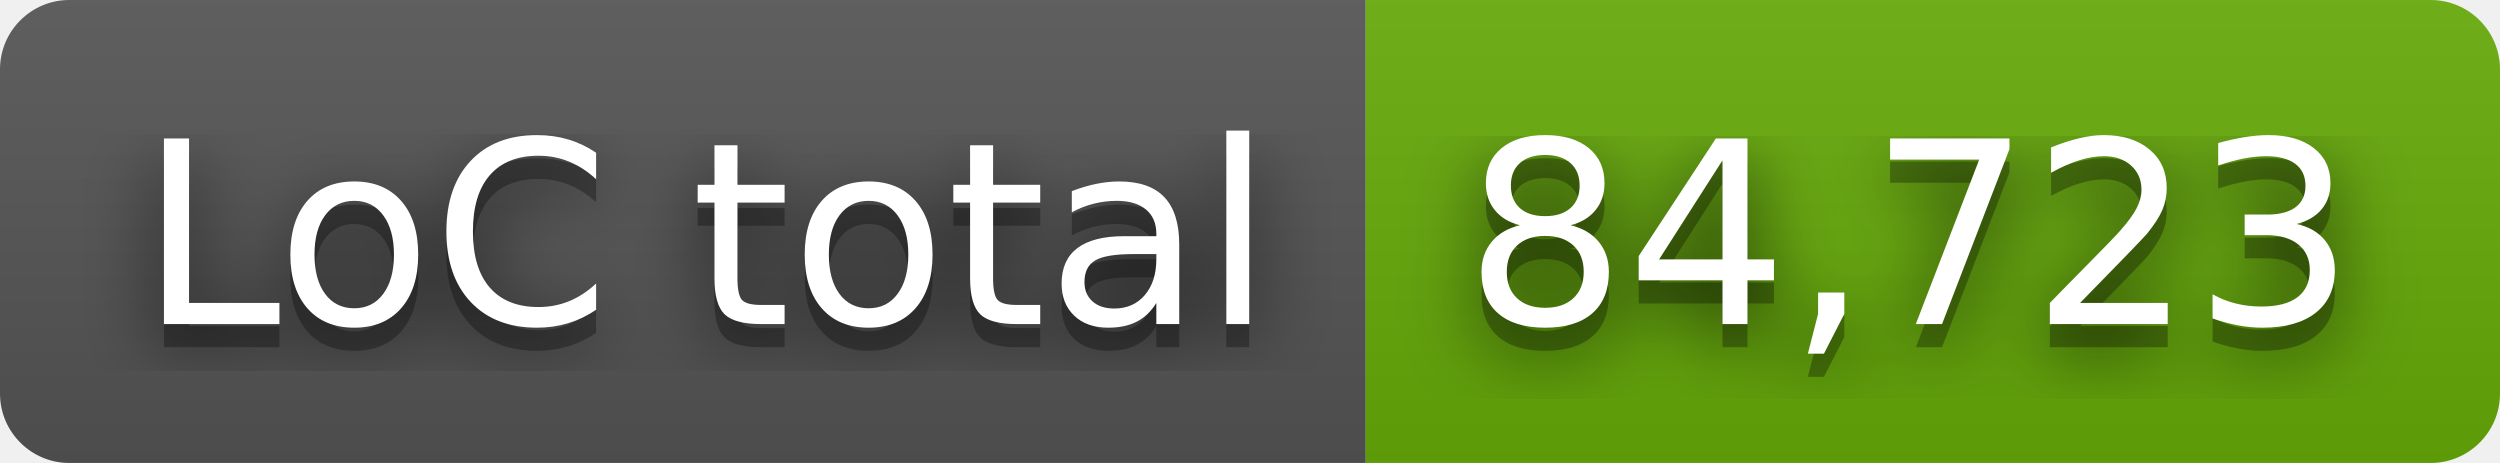
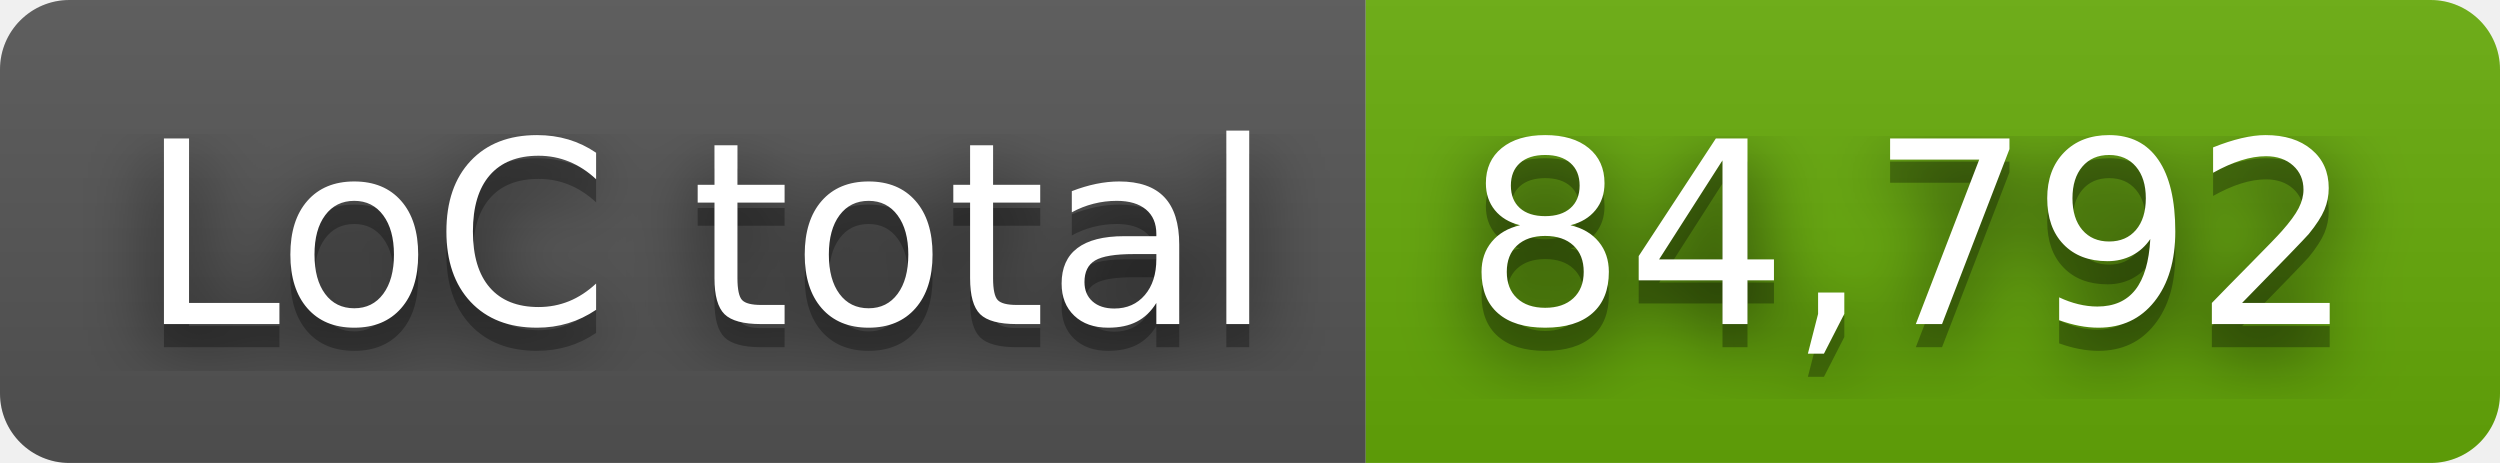
- <svg xmlns="http://www.w3.org/2000/svg" width="108" height="20" role="img" aria-label="LoC total: 84,723">
+ <svg xmlns="http://www.w3.org/2000/svg" width="108" height="20" role="img" aria-label="LoC total: 84,792">
  <filter id="blur">
    <feGaussianBlur stdDeviation="16" />
  </filter>
  <linearGradient id="s" x2="0" y2="100%">
    <stop offset="0" stop-color="#bbb" stop-opacity=".1" />
    <stop offset="1" stop-opacity=".1" />
  </linearGradient>
  <clipPath id="r">
    <rect width="108" height="20" rx="3" />
  </clipPath>
  <g clip-path="url(#r)">
    <rect width="59" height="20" fill="#555" />
    <rect x="59" width="49" height="20" fill="#67ac09" />
    <rect width="108" height="20" fill="url(#s)" />
  </g>
  <g fill="#fff" text-anchor="middle" font-family="Verdana,Geneva,DejaVu Sans,sans-serif" text-rendering="geometricPrecision" font-size="110">
    <g transform="scale(.1)">
      <g aria-hidden="true" fill="#010101">
        <text x="305" y="150" fill-opacity=".8" filter="url(#blur)" textLength="490">LoC total</text>
        <text x="305" y="150" fill-opacity=".3" textLength="490">LoC total</text>
      </g>
      <text x="305" y="140" textLength="490">LoC total</text>
    </g>
    <g transform="scale(.1)">
      <g aria-hidden="true" fill="#010101">
-         <text x="825" y="150" fill-opacity=".8" filter="url(#blur)" textLength="390">84,723</text>
-         <text x="825" y="150" fill-opacity=".3" textLength="390">84,723</text>
+         <text x="825" y="150" fill-opacity=".8" filter="url(#blur)" textLength="390">84,792</text>
+         <text x="825" y="150" fill-opacity=".3" textLength="390">84,792</text>
      </g>
-       <text x="825" y="140" textLength="390">84,723</text>
+       <text x="825" y="140" textLength="390">84,792</text>
    </g>
  </g>
</svg>
